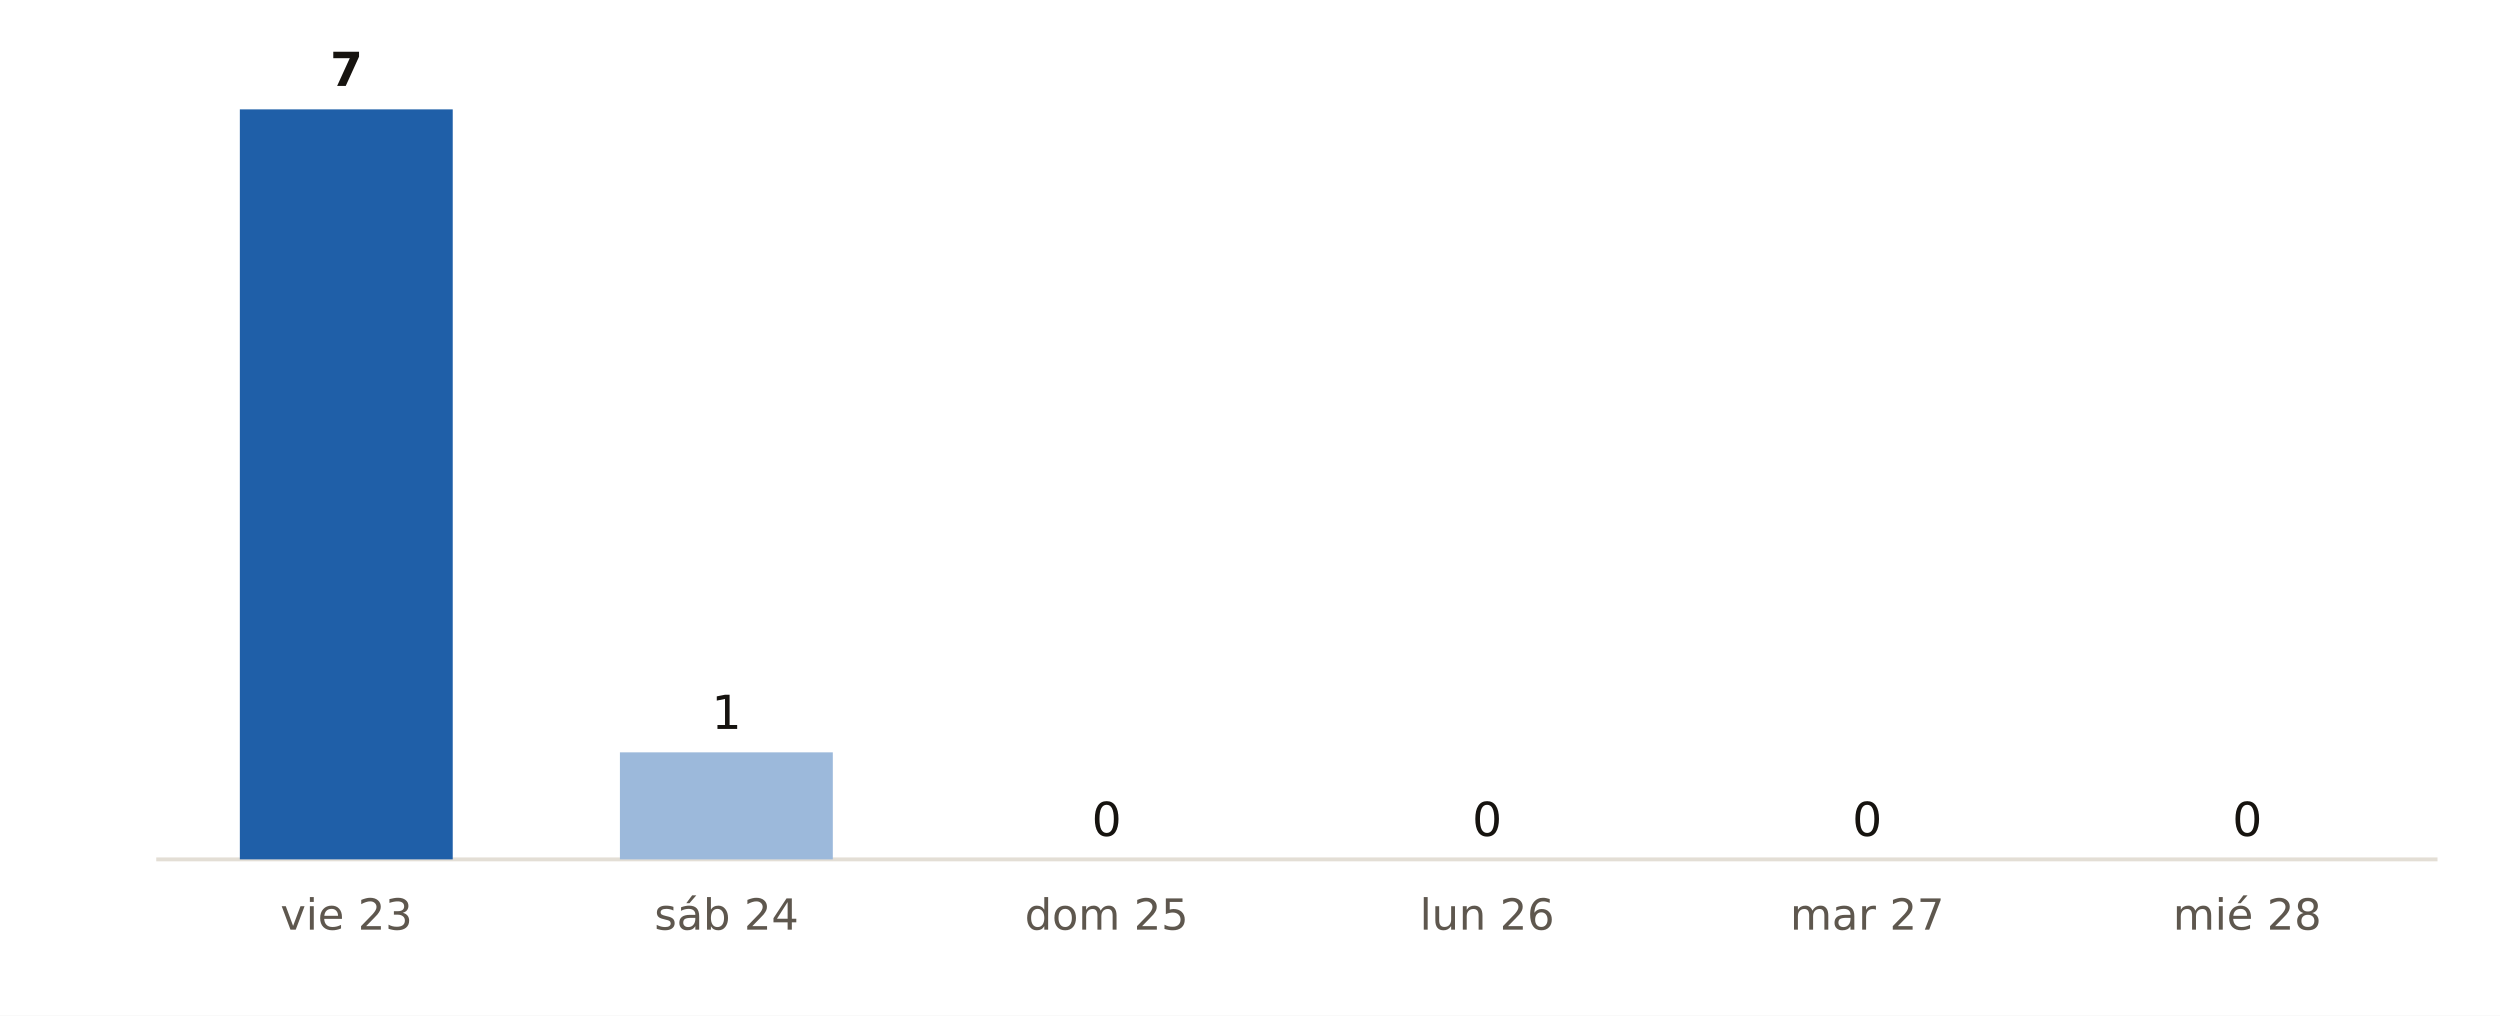
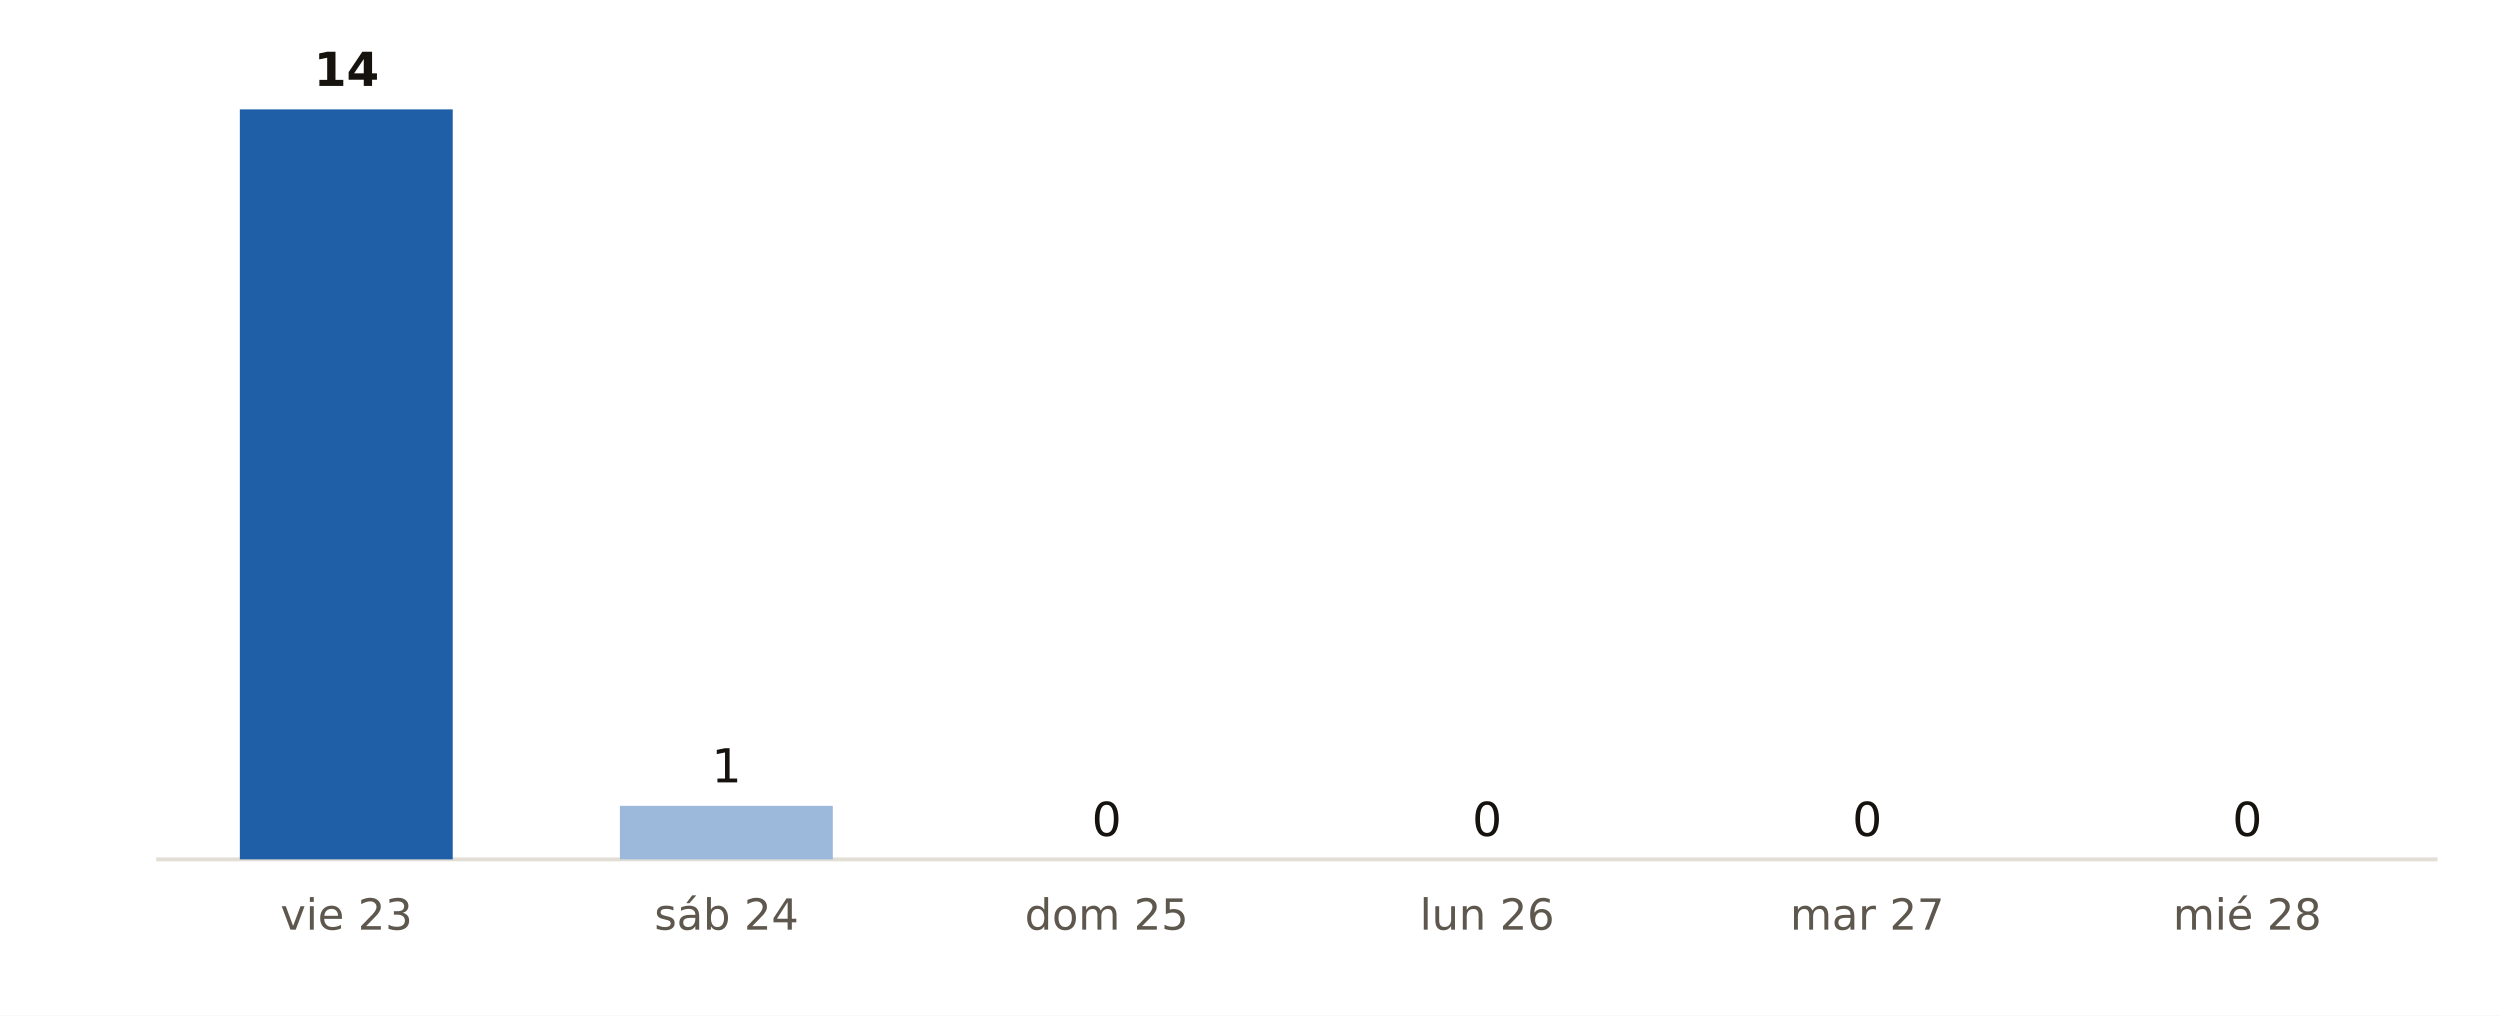
<svg xmlns="http://www.w3.org/2000/svg" viewBox="0 0 640 260" width="640" height="260" role="img" aria-label="Municipios de Navarra con probabilidad de lluvia del 90 % o más, día a día, según AEMET">
  <rect width="640" height="260" fill="#FFFFFF" />
  <line x1="40" x2="624" y1="220" y2="220" stroke="#E3DED5" stroke-width="1" />
  <rect x="61.4" y="28.0" width="54.5" height="192.0" fill="#1F5FA8" />
-   <text x="88.7" y="22.0" font-size="12" fill="#16130F" text-anchor="middle" font-weight="700" font-family="Public Sans, DejaVu Sans, Arial, sans-serif">7</text>
+   <text x="88.7" y="22.0" font-size="12" fill="#16130F" text-anchor="middle" font-weight="700" font-family="Public Sans, DejaVu Sans, Arial, sans-serif">14</text>
  <text x="88.7" y="238.0" font-size="11" fill="#5E574E" text-anchor="middle" font-weight="400" font-family="Public Sans, DejaVu Sans, Arial, sans-serif">vie 23</text>
-   <rect x="158.7" y="192.6" width="54.5" height="27.4" fill="#9CB9DB" />
-   <text x="186.0" y="186.6" font-size="12" fill="#16130F" text-anchor="middle" font-weight="400" font-family="Public Sans, DejaVu Sans, Arial, sans-serif">1</text>
+   <rect x="158.7" y="206.3" width="54.5" height="13.7" fill="#9CB9DB" />
+   <text x="186.0" y="200.3" font-size="12" fill="#16130F" text-anchor="middle" font-weight="400" font-family="Public Sans, DejaVu Sans, Arial, sans-serif">1</text>
  <text x="186.0" y="238.0" font-size="11" fill="#5E574E" text-anchor="middle" font-weight="400" font-family="Public Sans, DejaVu Sans, Arial, sans-serif">sáb 24</text>
  <rect x="256.1" y="220.0" width="54.5" height="0.0" fill="#9CB9DB" />
  <text x="283.3" y="214.0" font-size="12" fill="#16130F" text-anchor="middle" font-weight="400" font-family="Public Sans, DejaVu Sans, Arial, sans-serif">0</text>
  <text x="283.3" y="238.0" font-size="11" fill="#5E574E" text-anchor="middle" font-weight="400" font-family="Public Sans, DejaVu Sans, Arial, sans-serif">dom 25</text>
  <rect x="353.4" y="220.0" width="54.5" height="0.0" fill="#9CB9DB" />
  <text x="380.7" y="214.0" font-size="12" fill="#16130F" text-anchor="middle" font-weight="400" font-family="Public Sans, DejaVu Sans, Arial, sans-serif">0</text>
  <text x="380.7" y="238.0" font-size="11" fill="#5E574E" text-anchor="middle" font-weight="400" font-family="Public Sans, DejaVu Sans, Arial, sans-serif">lun 26</text>
  <rect x="450.7" y="220.0" width="54.5" height="0.0" fill="#9CB9DB" />
  <text x="478.0" y="214.0" font-size="12" fill="#16130F" text-anchor="middle" font-weight="400" font-family="Public Sans, DejaVu Sans, Arial, sans-serif">0</text>
  <text x="478.0" y="238.0" font-size="11" fill="#5E574E" text-anchor="middle" font-weight="400" font-family="Public Sans, DejaVu Sans, Arial, sans-serif">mar 27</text>
  <rect x="548.1" y="220.0" width="54.5" height="0.0" fill="#9CB9DB" />
  <text x="575.3" y="214.0" font-size="12" fill="#16130F" text-anchor="middle" font-weight="400" font-family="Public Sans, DejaVu Sans, Arial, sans-serif">0</text>
  <text x="575.3" y="238.0" font-size="11" fill="#5E574E" text-anchor="middle" font-weight="400" font-family="Public Sans, DejaVu Sans, Arial, sans-serif">mié 28</text>
</svg>
